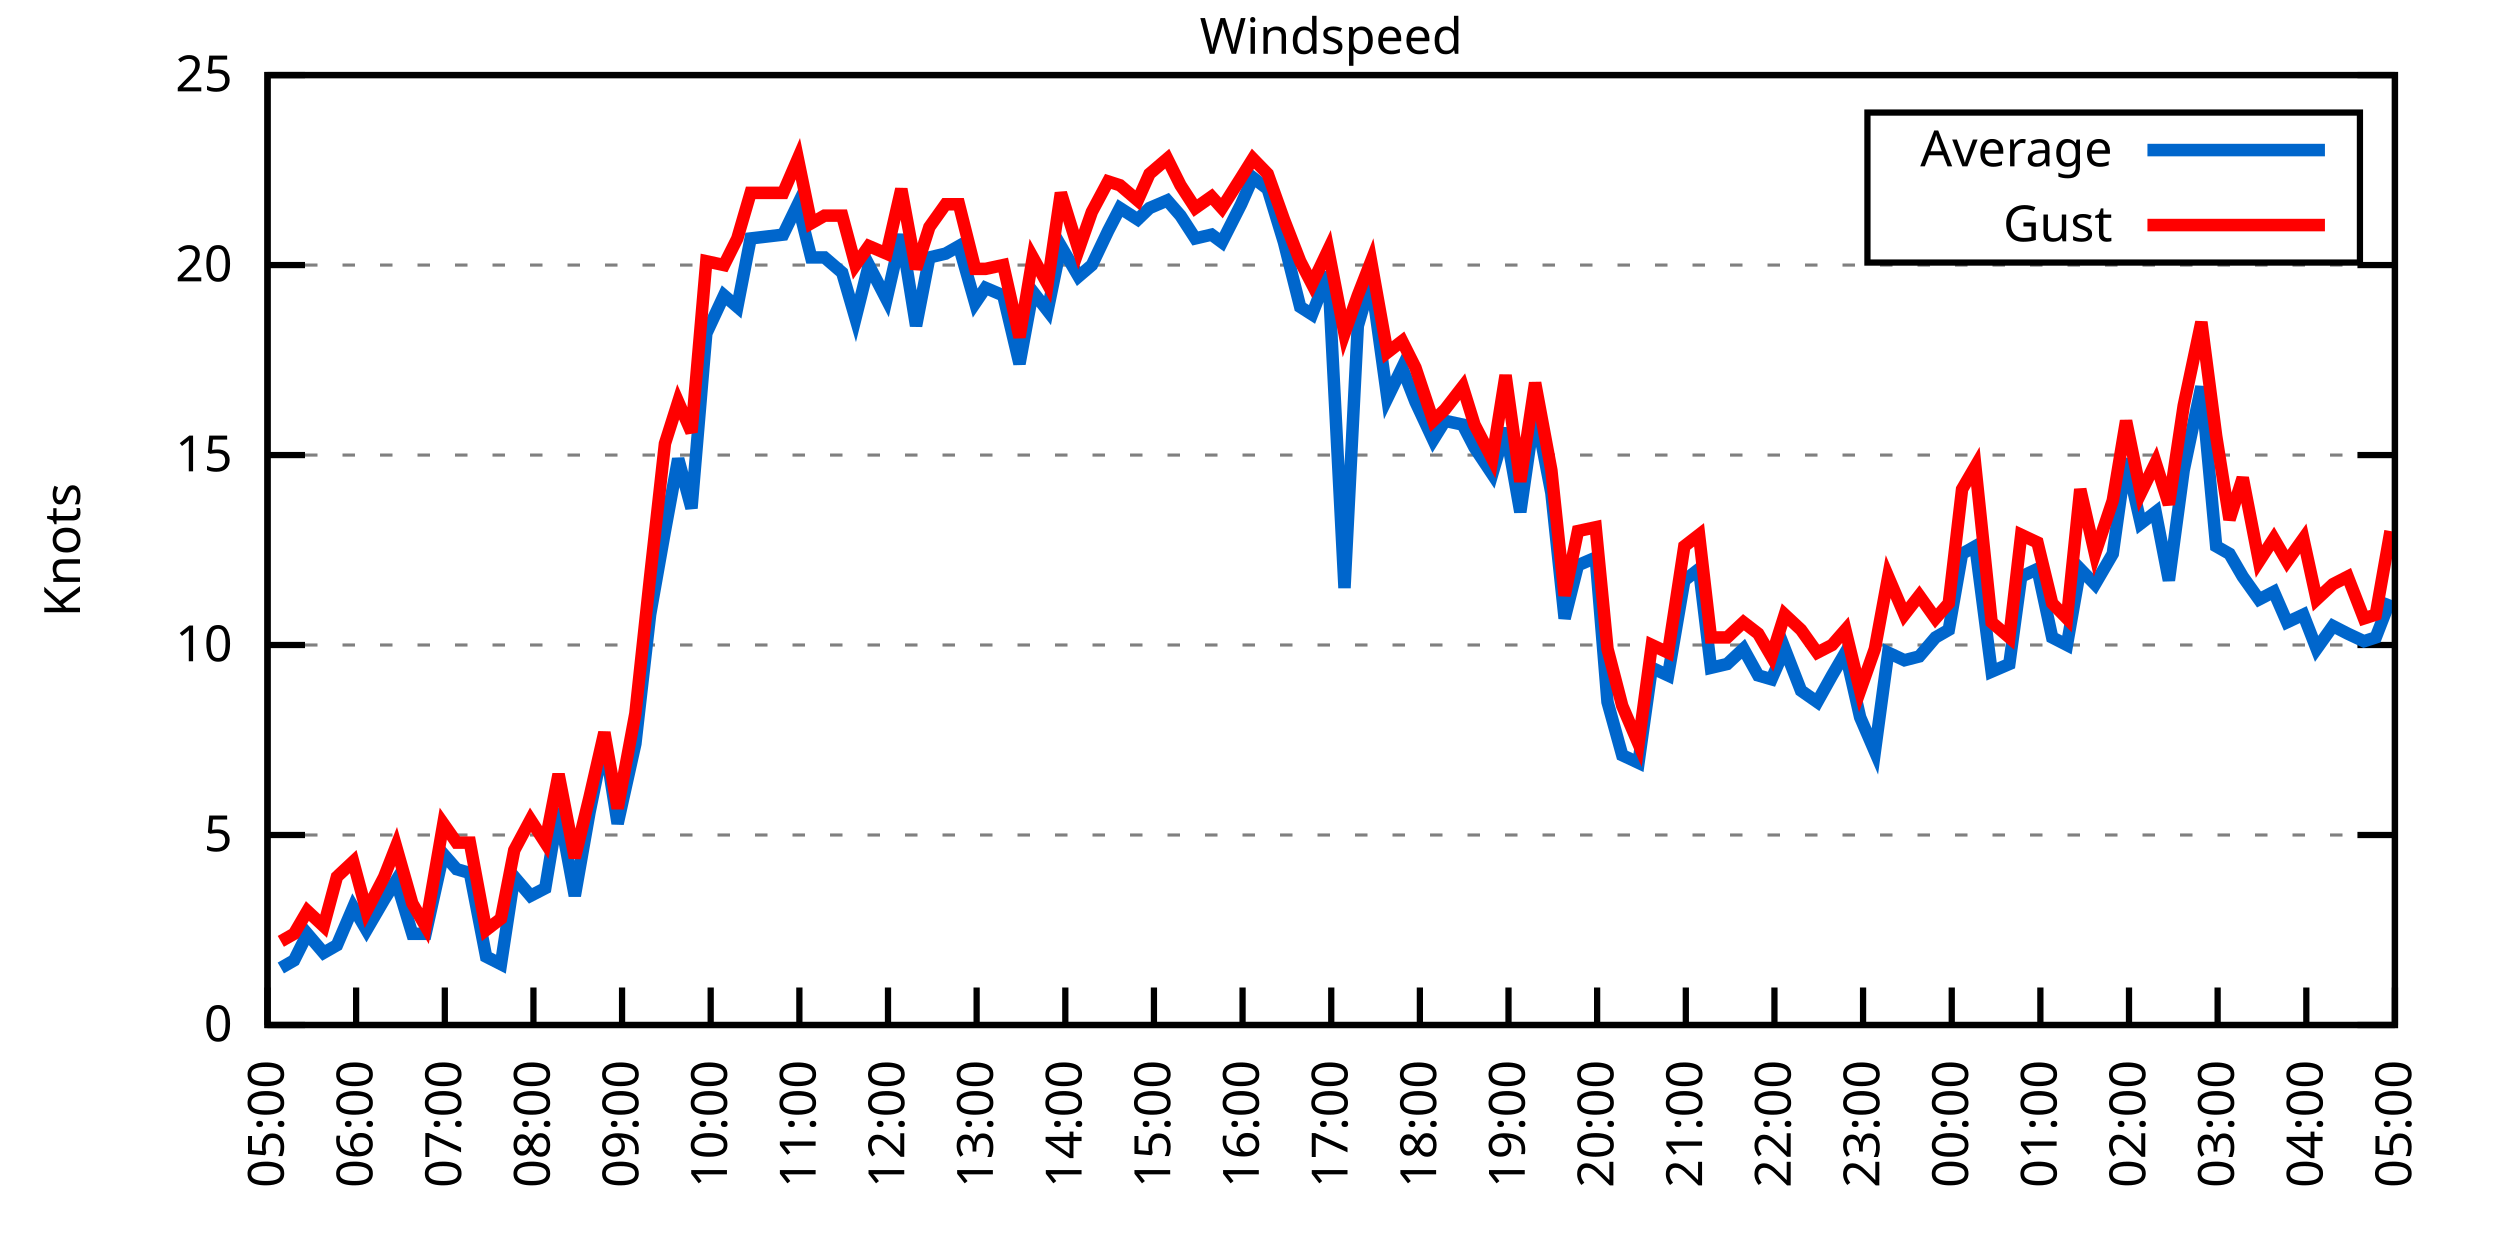
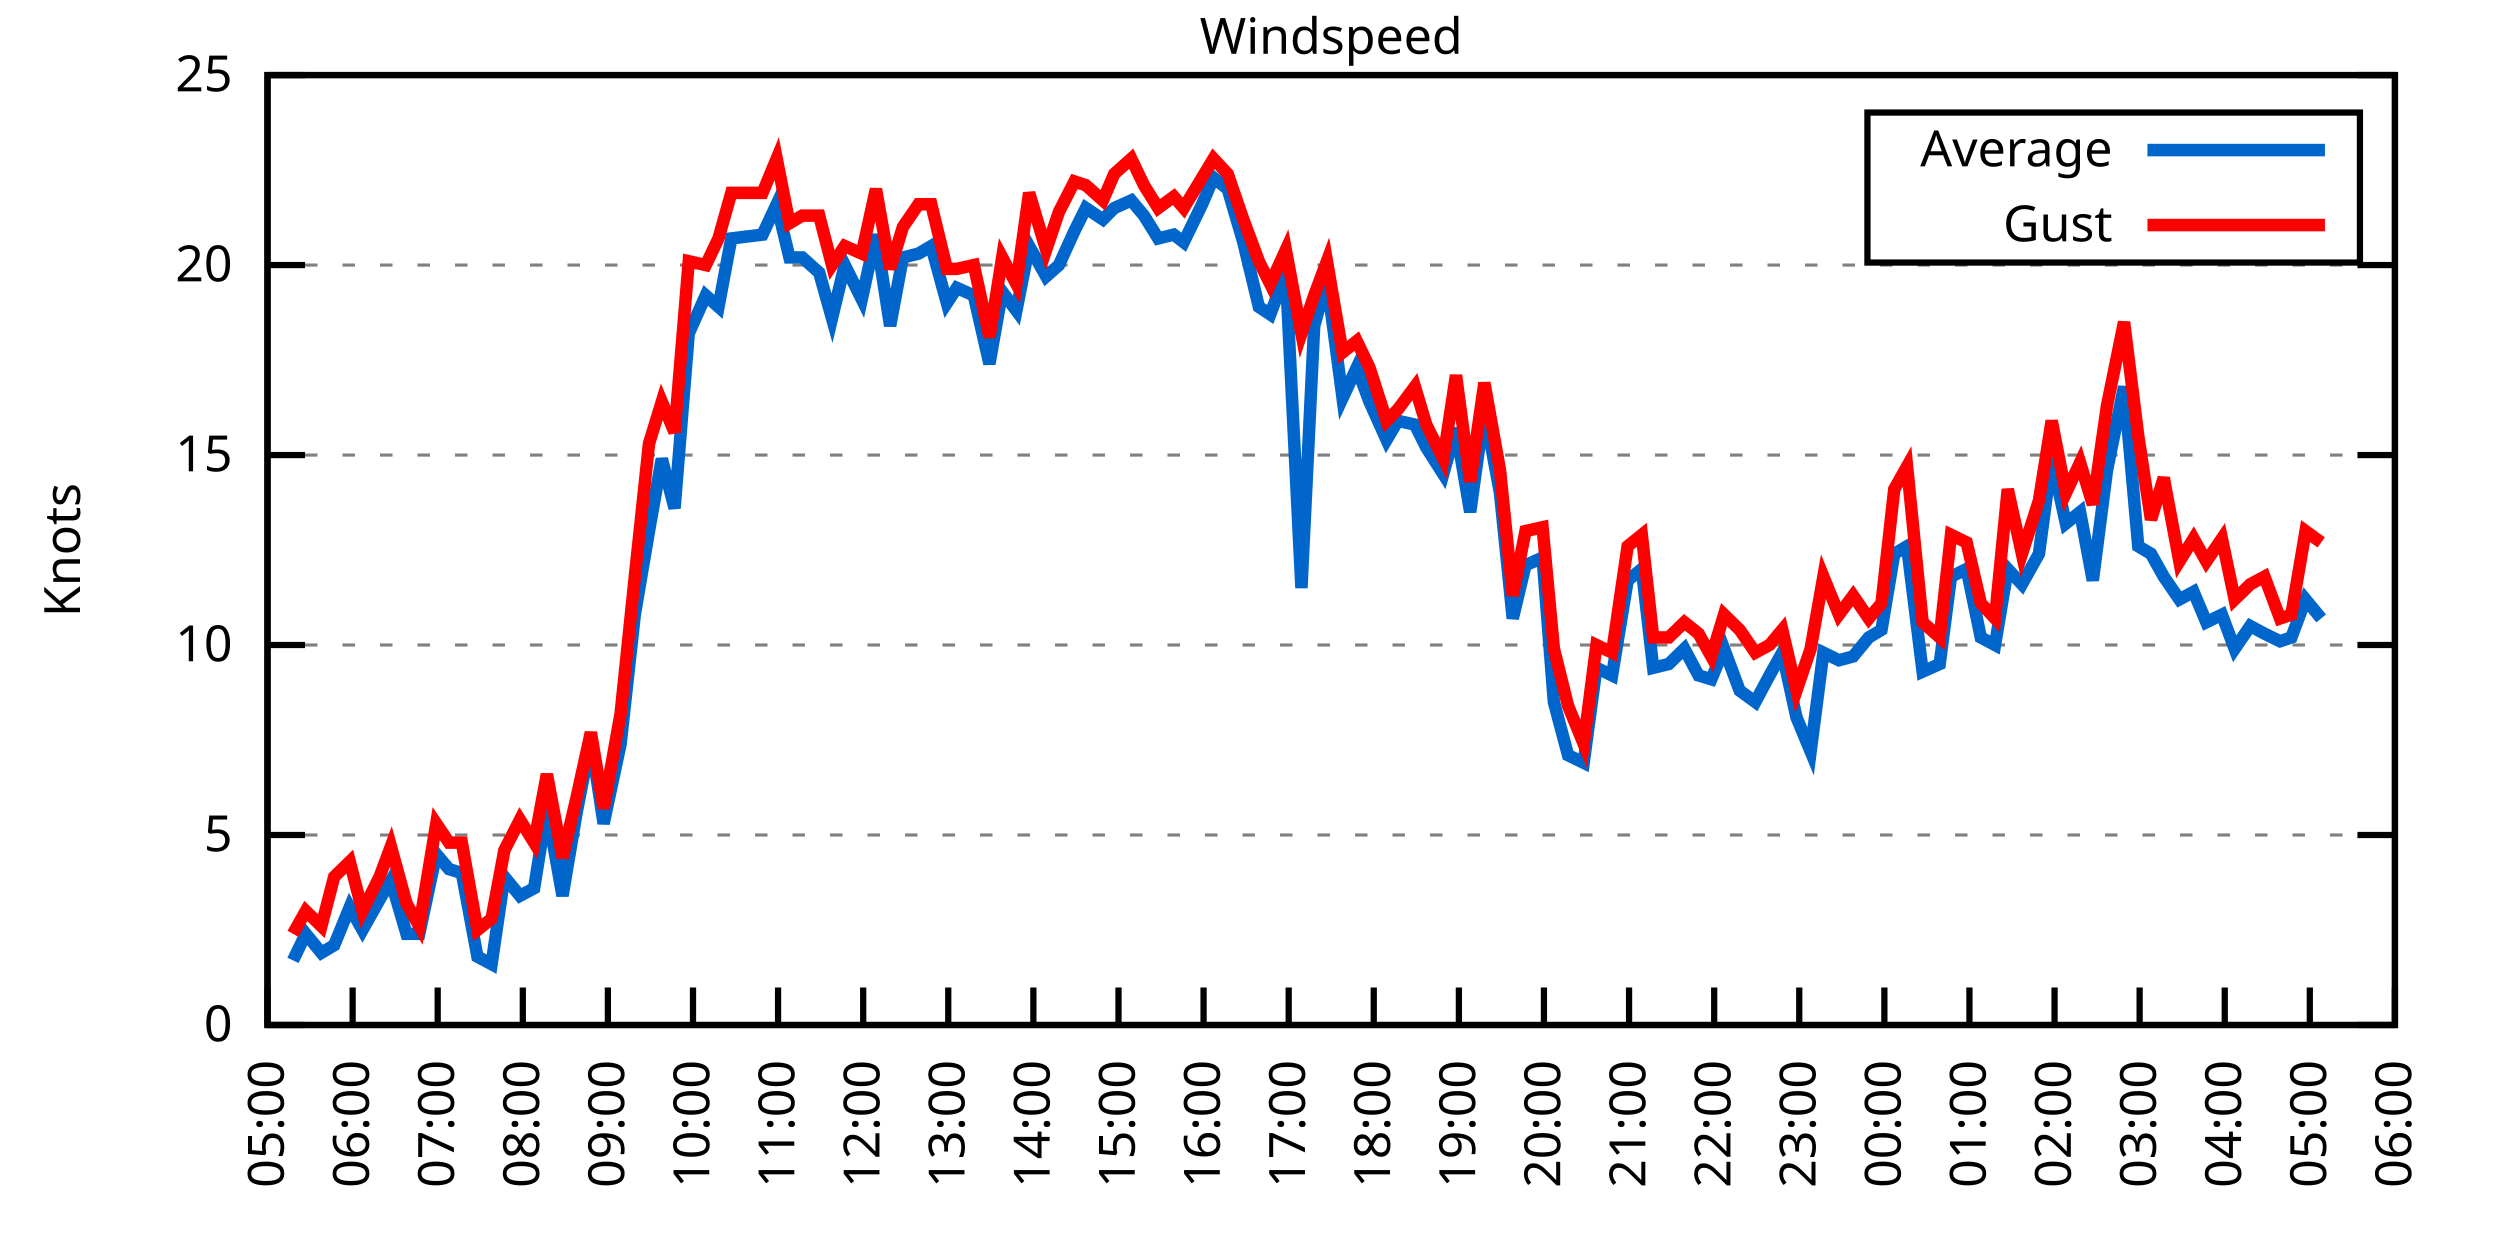
<svg xmlns="http://www.w3.org/2000/svg" xmlns:xlink="http://www.w3.org/1999/xlink" width="400" height="200" viewBox="0 0 400 200">
  <g id="gnuplot_canvas">
    <rect x="0" y="0" width="400" height="200" fill="none" />
    <defs>
      <circle id="gpDot" r="0.5" stroke-width="0.5" stroke="currentColor" />
      <path id="gpPt0" stroke-width="0.333" stroke="currentColor" d="M-1,0 h2 M0,-1 v2" />
      <path id="gpPt1" stroke-width="0.333" stroke="currentColor" d="M-1,-1 L1,1 M1,-1 L-1,1" />
      <path id="gpPt2" stroke-width="0.333" stroke="currentColor" d="M-1,0 L1,0 M0,-1 L0,1 M-1,-1 L1,1 M-1,1 L1,-1" />
      <rect id="gpPt3" stroke-width="0.333" stroke="currentColor" x="-1" y="-1" width="2" height="2" />
      <rect id="gpPt4" stroke-width="0.333" stroke="currentColor" fill="currentColor" x="-1" y="-1" width="2" height="2" />
      <circle id="gpPt5" stroke-width="0.333" stroke="currentColor" cx="0" cy="0" r="1" />
      <use xlink:href="#gpPt5" id="gpPt6" fill="currentColor" stroke="none" />
      <path id="gpPt7" stroke-width="0.333" stroke="currentColor" d="M0,-1.33 L-1.33,0.67 L1.33,0.67 z" />
      <use xlink:href="#gpPt7" id="gpPt8" fill="currentColor" stroke="none" />
      <use xlink:href="#gpPt7" id="gpPt9" stroke="currentColor" transform="rotate(180)" />
      <use xlink:href="#gpPt9" id="gpPt10" fill="currentColor" stroke="none" />
      <use xlink:href="#gpPt3" id="gpPt11" stroke="currentColor" transform="rotate(45)" />
      <use xlink:href="#gpPt11" id="gpPt12" fill="currentColor" stroke="none" />
      <path id="gpPt13" stroke-width="0.333" stroke="currentColor" d="M0,1.330 L1.265,0.411 L0.782,-1.067 L-0.782,-1.076 L-1.265,0.411 z" />
      <use xlink:href="#gpPt13" id="gpPt14" fill="currentColor" stroke="none" />
      <filter id="textbox" filterUnits="objectBoundingBox" x="0" y="0" height="1" width="1">
        <feFlood flood-color="white" flood-opacity="1" result="bgnd" />
        <feComposite in="SourceGraphic" in2="bgnd" operator="atop" />
      </filter>
      <filter id="greybox" filterUnits="objectBoundingBox" x="0" y="0" height="1" width="1">
        <feFlood flood-color="lightgrey" flood-opacity="1" result="grey" />
        <feComposite in="SourceGraphic" in2="grey" operator="atop" />
      </filter>
    </defs>
    <g fill="none" color="white" stroke="currentColor" stroke-width="1.00" stroke-linecap="butt" stroke-linejoin="miter">
</g>
    <g fill="none" color="black" stroke="currentColor" stroke-width="1.00" stroke-linecap="butt" stroke-linejoin="miter">
      <g stroke="none" shape-rendering="crispEdges">
        <polygon fill="rgb(255, 255, 255)" points="42.80,164.00 383.18,164.00 383.18,12.02 42.80,12.02 " />
      </g>
    </g>
    <g fill="none" color="black" stroke="currentColor" stroke-width="1.00" stroke-linecap="butt" stroke-linejoin="miter">
</g>
    <g fill="none" color="black" stroke="black" stroke-width="0.50" stroke-linecap="butt" stroke-linejoin="miter">
</g>
    <g fill="none" color="gray" stroke="currentColor" stroke-width="0.50" stroke-linecap="butt" stroke-linejoin="miter">
      <path stroke="gray" stroke-dasharray="2,4" class="gridline" d="M42.80,164.00 L383.19,164.00  " />
    </g>
    <g fill="none" color="gray" stroke="gray" stroke-width="1.00" stroke-linecap="butt" stroke-linejoin="miter">
</g>
    <g fill="none" color="black" stroke="currentColor" stroke-width="1.00" stroke-linecap="butt" stroke-linejoin="miter">
      <path stroke="black" d="M42.80,164.00 L48.80,164.00 M383.19,164.00 L377.19,164.00  " />
      <g transform="translate(37.20,166.60)" stroke="none" fill="black" font-family="Sans" font-size="8.00" text-anchor="end">
        <text>
          <tspan font-family="Sans"> 0</tspan>
        </text>
      </g>
    </g>
    <g fill="none" color="black" stroke="currentColor" stroke-width="1.00" stroke-linecap="butt" stroke-linejoin="miter">
</g>
    <g fill="none" color="black" stroke="black" stroke-width="0.50" stroke-linecap="butt" stroke-linejoin="miter">
</g>
    <g fill="none" color="gray" stroke="currentColor" stroke-width="0.50" stroke-linecap="butt" stroke-linejoin="miter">
      <path stroke="gray" stroke-dasharray="2,4" class="gridline" d="M42.80,133.60 L383.19,133.60  " />
    </g>
    <g fill="none" color="gray" stroke="gray" stroke-width="1.00" stroke-linecap="butt" stroke-linejoin="miter">
</g>
    <g fill="none" color="black" stroke="currentColor" stroke-width="1.00" stroke-linecap="butt" stroke-linejoin="miter">
      <path stroke="black" d="M42.80,133.60 L48.80,133.60 M383.19,133.60 L377.19,133.60  " />
      <g transform="translate(37.20,136.20)" stroke="none" fill="black" font-family="Sans" font-size="8.00" text-anchor="end">
        <text>
          <tspan font-family="Sans"> 5</tspan>
        </text>
      </g>
    </g>
    <g fill="none" color="black" stroke="currentColor" stroke-width="1.00" stroke-linecap="butt" stroke-linejoin="miter">
</g>
    <g fill="none" color="black" stroke="black" stroke-width="0.50" stroke-linecap="butt" stroke-linejoin="miter">
</g>
    <g fill="none" color="gray" stroke="currentColor" stroke-width="0.50" stroke-linecap="butt" stroke-linejoin="miter">
      <path stroke="gray" stroke-dasharray="2,4" class="gridline" d="M42.80,103.20 L383.19,103.20  " />
    </g>
    <g fill="none" color="gray" stroke="gray" stroke-width="1.00" stroke-linecap="butt" stroke-linejoin="miter">
</g>
    <g fill="none" color="black" stroke="currentColor" stroke-width="1.00" stroke-linecap="butt" stroke-linejoin="miter">
      <path stroke="black" d="M42.80,103.20 L48.80,103.20 M383.19,103.20 L377.19,103.20  " />
      <g transform="translate(37.20,105.80)" stroke="none" fill="black" font-family="Sans" font-size="8.00" text-anchor="end">
        <text>
          <tspan font-family="Sans"> 10</tspan>
        </text>
      </g>
    </g>
    <g fill="none" color="black" stroke="currentColor" stroke-width="1.00" stroke-linecap="butt" stroke-linejoin="miter">
</g>
    <g fill="none" color="black" stroke="black" stroke-width="0.50" stroke-linecap="butt" stroke-linejoin="miter">
</g>
    <g fill="none" color="gray" stroke="currentColor" stroke-width="0.50" stroke-linecap="butt" stroke-linejoin="miter">
      <path stroke="gray" stroke-dasharray="2,4" class="gridline" d="M42.80,72.81 L383.19,72.81  " />
    </g>
    <g fill="none" color="gray" stroke="gray" stroke-width="1.00" stroke-linecap="butt" stroke-linejoin="miter">
</g>
    <g fill="none" color="black" stroke="currentColor" stroke-width="1.00" stroke-linecap="butt" stroke-linejoin="miter">
      <path stroke="black" d="M42.80,72.81 L48.80,72.81 M383.19,72.81 L377.19,72.81  " />
      <g transform="translate(37.20,75.41)" stroke="none" fill="black" font-family="Sans" font-size="8.00" text-anchor="end">
        <text>
          <tspan font-family="Sans"> 15</tspan>
        </text>
      </g>
    </g>
    <g fill="none" color="black" stroke="currentColor" stroke-width="1.00" stroke-linecap="butt" stroke-linejoin="miter">
</g>
    <g fill="none" color="black" stroke="black" stroke-width="0.50" stroke-linecap="butt" stroke-linejoin="miter">
</g>
    <g fill="none" color="gray" stroke="currentColor" stroke-width="0.50" stroke-linecap="butt" stroke-linejoin="miter">
      <path stroke="gray" stroke-dasharray="2,4" class="gridline" d="M42.80,42.41 L383.19,42.41  " />
    </g>
    <g fill="none" color="gray" stroke="gray" stroke-width="1.00" stroke-linecap="butt" stroke-linejoin="miter">
</g>
    <g fill="none" color="black" stroke="currentColor" stroke-width="1.00" stroke-linecap="butt" stroke-linejoin="miter">
      <path stroke="black" d="M42.80,42.41 L48.80,42.41 M383.19,42.41 L377.19,42.41  " />
      <g transform="translate(37.20,45.01)" stroke="none" fill="black" font-family="Sans" font-size="8.00" text-anchor="end">
        <text>
          <tspan font-family="Sans"> 20</tspan>
        </text>
      </g>
    </g>
    <g fill="none" color="black" stroke="currentColor" stroke-width="1.00" stroke-linecap="butt" stroke-linejoin="miter">
</g>
    <g fill="none" color="black" stroke="black" stroke-width="0.50" stroke-linecap="butt" stroke-linejoin="miter">
</g>
    <g fill="none" color="gray" stroke="currentColor" stroke-width="0.50" stroke-linecap="butt" stroke-linejoin="miter">
      <path stroke="gray" stroke-dasharray="2,4" class="gridline" d="M42.80,12.01 L383.19,12.01  " />
    </g>
    <g fill="none" color="gray" stroke="gray" stroke-width="1.00" stroke-linecap="butt" stroke-linejoin="miter">
</g>
    <g fill="none" color="black" stroke="currentColor" stroke-width="1.00" stroke-linecap="butt" stroke-linejoin="miter">
      <path stroke="black" d="M42.80,12.01 L48.80,12.01 M383.19,12.01 L377.19,12.01  " />
      <g transform="translate(37.20,14.61)" stroke="none" fill="black" font-family="Sans" font-size="8.00" text-anchor="end">
        <text>
          <tspan font-family="Sans"> 25</tspan>
        </text>
      </g>
    </g>
    <g fill="none" color="black" stroke="currentColor" stroke-width="1.00" stroke-linecap="butt" stroke-linejoin="miter">
      <path stroke="black" d="M42.80,164.00 L42.80,158.00  " />
      <g transform="translate(45.40,169.60) rotate(270.00)" stroke="none" fill="black" font-family="Sans" font-size="8.00" text-anchor="end">
        <text>
          <tspan font-family="Sans">05:00</tspan>
        </text>
      </g>
    </g>
    <g fill="none" color="black" stroke="currentColor" stroke-width="1.00" stroke-linecap="butt" stroke-linejoin="miter">
-       <path stroke="black" d="M56.98,164.00 L56.98,158.00  " />
-       <g transform="translate(59.58,169.60) rotate(270.00)" stroke="none" fill="black" font-family="Sans" font-size="8.00" text-anchor="end">
+       <path stroke="black" d="M56.42,164.00 L56.42,158.00  " />
+       <g transform="translate(59.02,169.60) rotate(270.00)" stroke="none" fill="black" font-family="Sans" font-size="8.00" text-anchor="end">
        <text>
          <tspan font-family="Sans">06:00</tspan>
        </text>
      </g>
    </g>
    <g fill="none" color="black" stroke="currentColor" stroke-width="1.00" stroke-linecap="butt" stroke-linejoin="miter">
-       <path stroke="black" d="M71.17,164.00 L71.17,158.00  " />
-       <g transform="translate(73.77,169.60) rotate(270.00)" stroke="none" fill="black" font-family="Sans" font-size="8.00" text-anchor="end">
+       <path stroke="black" d="M70.03,164.00 L70.03,158.00  " />
+       <g transform="translate(72.63,169.60) rotate(270.00)" stroke="none" fill="black" font-family="Sans" font-size="8.00" text-anchor="end">
        <text>
          <tspan font-family="Sans">07:00</tspan>
        </text>
      </g>
    </g>
    <g fill="none" color="black" stroke="currentColor" stroke-width="1.00" stroke-linecap="butt" stroke-linejoin="miter">
-       <path stroke="black" d="M85.35,164.00 L85.35,158.00  " />
-       <g transform="translate(87.95,169.60) rotate(270.00)" stroke="none" fill="black" font-family="Sans" font-size="8.00" text-anchor="end">
+       <path stroke="black" d="M83.65,164.00 L83.65,158.00  " />
+       <g transform="translate(86.25,169.60) rotate(270.00)" stroke="none" fill="black" font-family="Sans" font-size="8.00" text-anchor="end">
        <text>
          <tspan font-family="Sans">08:00</tspan>
        </text>
      </g>
    </g>
    <g fill="none" color="black" stroke="currentColor" stroke-width="1.00" stroke-linecap="butt" stroke-linejoin="miter">
-       <path stroke="black" d="M99.53,164.00 L99.53,158.00  " />
-       <g transform="translate(102.13,169.60) rotate(270.00)" stroke="none" fill="black" font-family="Sans" font-size="8.00" text-anchor="end">
+       <path stroke="black" d="M97.26,164.00 L97.26,158.00  " />
+       <g transform="translate(99.86,169.60) rotate(270.00)" stroke="none" fill="black" font-family="Sans" font-size="8.00" text-anchor="end">
        <text>
          <tspan font-family="Sans">09:00</tspan>
        </text>
      </g>
    </g>
    <g fill="none" color="black" stroke="currentColor" stroke-width="1.00" stroke-linecap="butt" stroke-linejoin="miter">
-       <path stroke="black" d="M113.71,164.00 L113.71,158.00  " />
-       <g transform="translate(116.31,169.60) rotate(270.00)" stroke="none" fill="black" font-family="Sans" font-size="8.00" text-anchor="end">
+       <path stroke="black" d="M110.88,164.00 L110.88,158.00  " />
+       <g transform="translate(113.48,169.60) rotate(270.00)" stroke="none" fill="black" font-family="Sans" font-size="8.00" text-anchor="end">
        <text>
          <tspan font-family="Sans">10:00</tspan>
        </text>
      </g>
    </g>
    <g fill="none" color="black" stroke="currentColor" stroke-width="1.00" stroke-linecap="butt" stroke-linejoin="miter">
-       <path stroke="black" d="M127.90,164.00 L127.90,158.00  " />
-       <g transform="translate(130.50,169.60) rotate(270.00)" stroke="none" fill="black" font-family="Sans" font-size="8.00" text-anchor="end">
+       <path stroke="black" d="M124.49,164.00 L124.49,158.00  " />
+       <g transform="translate(127.09,169.60) rotate(270.00)" stroke="none" fill="black" font-family="Sans" font-size="8.00" text-anchor="end">
        <text>
          <tspan font-family="Sans">11:00</tspan>
        </text>
      </g>
    </g>
    <g fill="none" color="black" stroke="currentColor" stroke-width="1.00" stroke-linecap="butt" stroke-linejoin="miter">
-       <path stroke="black" d="M142.08,164.00 L142.08,158.00  " />
-       <g transform="translate(144.68,169.60) rotate(270.00)" stroke="none" fill="black" font-family="Sans" font-size="8.00" text-anchor="end">
+       <path stroke="black" d="M138.11,164.00 L138.11,158.00  " />
+       <g transform="translate(140.71,169.60) rotate(270.00)" stroke="none" fill="black" font-family="Sans" font-size="8.00" text-anchor="end">
        <text>
          <tspan font-family="Sans">12:00</tspan>
        </text>
      </g>
    </g>
    <g fill="none" color="black" stroke="currentColor" stroke-width="1.00" stroke-linecap="butt" stroke-linejoin="miter">
-       <path stroke="black" d="M156.26,164.00 L156.26,158.00  " />
-       <g transform="translate(158.86,169.60) rotate(270.00)" stroke="none" fill="black" font-family="Sans" font-size="8.00" text-anchor="end">
+       <path stroke="black" d="M151.72,164.00 L151.72,158.00  " />
+       <g transform="translate(154.32,169.60) rotate(270.00)" stroke="none" fill="black" font-family="Sans" font-size="8.00" text-anchor="end">
        <text>
          <tspan font-family="Sans">13:00</tspan>
        </text>
      </g>
    </g>
    <g fill="none" color="black" stroke="currentColor" stroke-width="1.00" stroke-linecap="butt" stroke-linejoin="miter">
-       <path stroke="black" d="M170.45,164.00 L170.45,158.00  " />
-       <g transform="translate(173.05,169.60) rotate(270.00)" stroke="none" fill="black" font-family="Sans" font-size="8.00" text-anchor="end">
+       <path stroke="black" d="M165.34,164.00 L165.34,158.00  " />
+       <g transform="translate(167.94,169.60) rotate(270.00)" stroke="none" fill="black" font-family="Sans" font-size="8.00" text-anchor="end">
        <text>
          <tspan font-family="Sans">14:00</tspan>
        </text>
      </g>
    </g>
    <g fill="none" color="black" stroke="currentColor" stroke-width="1.00" stroke-linecap="butt" stroke-linejoin="miter">
-       <path stroke="black" d="M184.63,164.00 L184.63,158.00  " />
-       <g transform="translate(187.23,169.60) rotate(270.00)" stroke="none" fill="black" font-family="Sans" font-size="8.00" text-anchor="end">
+       <path stroke="black" d="M178.96,164.00 L178.96,158.00  " />
+       <g transform="translate(181.56,169.60) rotate(270.00)" stroke="none" fill="black" font-family="Sans" font-size="8.00" text-anchor="end">
        <text>
          <tspan font-family="Sans">15:00</tspan>
        </text>
      </g>
    </g>
    <g fill="none" color="black" stroke="currentColor" stroke-width="1.00" stroke-linecap="butt" stroke-linejoin="miter">
-       <path stroke="black" d="M198.81,164.00 L198.81,158.00  " />
-       <g transform="translate(201.41,169.60) rotate(270.00)" stroke="none" fill="black" font-family="Sans" font-size="8.00" text-anchor="end">
+       <path stroke="black" d="M192.57,164.00 L192.57,158.00  " />
+       <g transform="translate(195.17,169.60) rotate(270.00)" stroke="none" fill="black" font-family="Sans" font-size="8.00" text-anchor="end">
        <text>
          <tspan font-family="Sans">16:00</tspan>
        </text>
      </g>
    </g>
    <g fill="none" color="black" stroke="currentColor" stroke-width="1.00" stroke-linecap="butt" stroke-linejoin="miter">
-       <path stroke="black" d="M213.00,164.00 L213.00,158.00  " />
-       <g transform="translate(215.60,169.60) rotate(270.00)" stroke="none" fill="black" font-family="Sans" font-size="8.00" text-anchor="end">
+       <path stroke="black" d="M206.19,164.00 L206.19,158.00  " />
+       <g transform="translate(208.79,169.60) rotate(270.00)" stroke="none" fill="black" font-family="Sans" font-size="8.00" text-anchor="end">
        <text>
          <tspan font-family="Sans">17:00</tspan>
        </text>
      </g>
    </g>
    <g fill="none" color="black" stroke="currentColor" stroke-width="1.00" stroke-linecap="butt" stroke-linejoin="miter">
-       <path stroke="black" d="M227.18,164.00 L227.18,158.00  " />
-       <g transform="translate(229.78,169.60) rotate(270.00)" stroke="none" fill="black" font-family="Sans" font-size="8.00" text-anchor="end">
+       <path stroke="black" d="M219.80,164.00 L219.80,158.00  " />
+       <g transform="translate(222.40,169.60) rotate(270.00)" stroke="none" fill="black" font-family="Sans" font-size="8.00" text-anchor="end">
        <text>
          <tspan font-family="Sans">18:00</tspan>
        </text>
      </g>
    </g>
    <g fill="none" color="black" stroke="currentColor" stroke-width="1.00" stroke-linecap="butt" stroke-linejoin="miter">
-       <path stroke="black" d="M241.36,164.00 L241.36,158.00  " />
-       <g transform="translate(243.96,169.60) rotate(270.00)" stroke="none" fill="black" font-family="Sans" font-size="8.00" text-anchor="end">
+       <path stroke="black" d="M233.42,164.00 L233.42,158.00  " />
+       <g transform="translate(236.02,169.60) rotate(270.00)" stroke="none" fill="black" font-family="Sans" font-size="8.00" text-anchor="end">
        <text>
          <tspan font-family="Sans">19:00</tspan>
        </text>
      </g>
    </g>
    <g fill="none" color="black" stroke="currentColor" stroke-width="1.00" stroke-linecap="butt" stroke-linejoin="miter">
-       <path stroke="black" d="M255.54,164.00 L255.54,158.00  " />
-       <g transform="translate(258.14,169.60) rotate(270.00)" stroke="none" fill="black" font-family="Sans" font-size="8.00" text-anchor="end">
+       <path stroke="black" d="M247.03,164.00 L247.03,158.00  " />
+       <g transform="translate(249.63,169.60) rotate(270.00)" stroke="none" fill="black" font-family="Sans" font-size="8.00" text-anchor="end">
        <text>
          <tspan font-family="Sans">20:00</tspan>
        </text>
      </g>
    </g>
    <g fill="none" color="black" stroke="currentColor" stroke-width="1.00" stroke-linecap="butt" stroke-linejoin="miter">
-       <path stroke="black" d="M269.73,164.00 L269.73,158.00  " />
-       <g transform="translate(272.33,169.60) rotate(270.00)" stroke="none" fill="black" font-family="Sans" font-size="8.00" text-anchor="end">
+       <path stroke="black" d="M260.65,164.00 L260.65,158.00  " />
+       <g transform="translate(263.25,169.60) rotate(270.00)" stroke="none" fill="black" font-family="Sans" font-size="8.00" text-anchor="end">
        <text>
          <tspan font-family="Sans">21:00</tspan>
        </text>
      </g>
    </g>
    <g fill="none" color="black" stroke="currentColor" stroke-width="1.00" stroke-linecap="butt" stroke-linejoin="miter">
-       <path stroke="black" d="M283.91,164.00 L283.91,158.00  " />
-       <g transform="translate(286.51,169.60) rotate(270.00)" stroke="none" fill="black" font-family="Sans" font-size="8.00" text-anchor="end">
+       <path stroke="black" d="M274.27,164.00 L274.27,158.00  " />
+       <g transform="translate(276.87,169.60) rotate(270.00)" stroke="none" fill="black" font-family="Sans" font-size="8.00" text-anchor="end">
        <text>
          <tspan font-family="Sans">22:00</tspan>
        </text>
      </g>
    </g>
    <g fill="none" color="black" stroke="currentColor" stroke-width="1.00" stroke-linecap="butt" stroke-linejoin="miter">
-       <path stroke="black" d="M298.09,164.00 L298.09,158.00  " />
-       <g transform="translate(300.69,169.60) rotate(270.00)" stroke="none" fill="black" font-family="Sans" font-size="8.00" text-anchor="end">
+       <path stroke="black" d="M287.88,164.00 L287.88,158.00  " />
+       <g transform="translate(290.48,169.60) rotate(270.00)" stroke="none" fill="black" font-family="Sans" font-size="8.00" text-anchor="end">
        <text>
          <tspan font-family="Sans">23:00</tspan>
        </text>
      </g>
    </g>
    <g fill="none" color="black" stroke="currentColor" stroke-width="1.00" stroke-linecap="butt" stroke-linejoin="miter">
-       <path stroke="black" d="M312.28,164.00 L312.28,158.00  " />
-       <g transform="translate(314.88,169.60) rotate(270.00)" stroke="none" fill="black" font-family="Sans" font-size="8.00" text-anchor="end">
+       <path stroke="black" d="M301.50,164.00 L301.50,158.00  " />
+       <g transform="translate(304.10,169.60) rotate(270.00)" stroke="none" fill="black" font-family="Sans" font-size="8.00" text-anchor="end">
        <text>
          <tspan font-family="Sans">00:00</tspan>
        </text>
      </g>
    </g>
    <g fill="none" color="black" stroke="currentColor" stroke-width="1.00" stroke-linecap="butt" stroke-linejoin="miter">
-       <path stroke="black" d="M326.46,164.00 L326.46,158.00  " />
-       <g transform="translate(329.06,169.60) rotate(270.00)" stroke="none" fill="black" font-family="Sans" font-size="8.00" text-anchor="end">
+       <path stroke="black" d="M315.11,164.00 L315.11,158.00  " />
+       <g transform="translate(317.71,169.60) rotate(270.00)" stroke="none" fill="black" font-family="Sans" font-size="8.00" text-anchor="end">
        <text>
          <tspan font-family="Sans">01:00</tspan>
        </text>
      </g>
    </g>
    <g fill="none" color="black" stroke="currentColor" stroke-width="1.00" stroke-linecap="butt" stroke-linejoin="miter">
-       <path stroke="black" d="M340.64,164.00 L340.64,158.00  " />
-       <g transform="translate(343.24,169.60) rotate(270.00)" stroke="none" fill="black" font-family="Sans" font-size="8.00" text-anchor="end">
+       <path stroke="black" d="M328.73,164.00 L328.73,158.00  " />
+       <g transform="translate(331.33,169.60) rotate(270.00)" stroke="none" fill="black" font-family="Sans" font-size="8.00" text-anchor="end">
        <text>
          <tspan font-family="Sans">02:00</tspan>
        </text>
      </g>
    </g>
    <g fill="none" color="black" stroke="currentColor" stroke-width="1.00" stroke-linecap="butt" stroke-linejoin="miter">
-       <path stroke="black" d="M354.82,164.00 L354.82,158.00  " />
-       <g transform="translate(357.42,169.60) rotate(270.00)" stroke="none" fill="black" font-family="Sans" font-size="8.00" text-anchor="end">
+       <path stroke="black" d="M342.34,164.00 L342.34,158.00  " />
+       <g transform="translate(344.94,169.60) rotate(270.00)" stroke="none" fill="black" font-family="Sans" font-size="8.00" text-anchor="end">
        <text>
          <tspan font-family="Sans">03:00</tspan>
        </text>
      </g>
    </g>
    <g fill="none" color="black" stroke="currentColor" stroke-width="1.00" stroke-linecap="butt" stroke-linejoin="miter">
-       <path stroke="black" d="M369.01,164.00 L369.01,158.00  " />
-       <g transform="translate(371.61,169.60) rotate(270.00)" stroke="none" fill="black" font-family="Sans" font-size="8.00" text-anchor="end">
+       <path stroke="black" d="M355.96,164.00 L355.96,158.00  " />
+       <g transform="translate(358.56,169.60) rotate(270.00)" stroke="none" fill="black" font-family="Sans" font-size="8.00" text-anchor="end">
        <text>
          <tspan font-family="Sans">04:00</tspan>
+         </text>
+       </g>
+     </g>
+     <g fill="none" color="black" stroke="currentColor" stroke-width="1.00" stroke-linecap="butt" stroke-linejoin="miter">
+       <path stroke="black" d="M369.57,164.00 L369.57,158.00  " />
+       <g transform="translate(372.17,169.60) rotate(270.00)" stroke="none" fill="black" font-family="Sans" font-size="8.00" text-anchor="end">
+         <text>
+           <tspan font-family="Sans">05:00</tspan>
        </text>
      </g>
    </g>
    <g fill="none" color="black" stroke="currentColor" stroke-width="1.00" stroke-linecap="butt" stroke-linejoin="miter">
      <path stroke="black" d="M383.19,164.00 L383.19,158.00  " />
      <g transform="translate(385.79,169.60) rotate(270.00)" stroke="none" fill="black" font-family="Sans" font-size="8.00" text-anchor="end">
        <text>
-           <tspan font-family="Sans">05:00</tspan>
+           <tspan font-family="Sans">06:00</tspan>
        </text>
      </g>
    </g>
    <g fill="none" color="black" stroke="currentColor" stroke-width="1.00" stroke-linecap="butt" stroke-linejoin="miter">
</g>
    <g fill="none" color="black" stroke="currentColor" stroke-width="1.00" stroke-linecap="butt" stroke-linejoin="miter">
      <path stroke="black" d="M42.80,12.01 L42.80,164.00 L383.19,164.00 L383.19,12.01 L42.80,12.01 Z  " />
    </g>
    <g fill="none" color="black" stroke="currentColor" stroke-width="1.00" stroke-linecap="butt" stroke-linejoin="miter">
</g>
    <g fill="none" color="black" stroke="currentColor" stroke-width="1.00" stroke-linecap="butt" stroke-linejoin="miter">
      <path stroke="black" d="M298.79,42.01 L298.79,18.01 L377.59,18.01 L377.59,42.01 L298.79,42.01 Z  " />
    </g>
    <g id="Windspeed_plot_1">
      <g fill="none" color="white" stroke="black" stroke-width="2.00" stroke-linecap="butt" stroke-linejoin="miter">
</g>
      <g fill="none" color="black" stroke="currentColor" stroke-width="2.00" stroke-linecap="butt" stroke-linejoin="miter">
        <g transform="translate(337.99,26.61)" stroke="none" fill="black" font-family="Sans" font-size="8.00" text-anchor="end">
          <text>
            <tspan font-family="Sans">Average</tspan>
          </text>
        </g>
      </g>
      <g fill="none" color="black" stroke="currentColor" stroke-width="2.00" stroke-linecap="butt" stroke-linejoin="miter">
-         <path stroke="rgb(  0, 102, 204)" d="M343.59,24.01 L371.99,24.01 M44.93,154.88 L47.05,153.66 L49.18,149.41 L51.78,152.45 L53.91,151.23 L56.51,145.15   L58.64,148.80 L61.47,143.94 L63.37,140.90 L65.97,149.41 L68.09,149.41 L70.93,136.64 L73.06,139.07 L75.18,139.68   L77.78,153.06 L80.15,154.27 L82.28,140.29 L84.88,143.33 L87.24,142.11 L89.37,129.35 L91.97,143.33 L94.33,129.95   L96.70,118.40 L98.82,131.78 L101.66,119.01 L104.02,98.34 L106.39,84.97 L108.51,73.41 L110.64,81.32 L113.01,53.35   L115.84,47.27 L117.97,49.10 L120.10,38.15 L125.30,37.54 L127.66,32.68 L129.79,41.19 L131.92,41.19 L134.75,43.62   L136.88,50.92 L139.01,42.41 L141.84,47.88 L144.21,37.54 L146.57,52.14 L148.70,41.19 L151.30,40.58 L153.43,39.37   L156.03,48.49 L157.68,46.06 L160.52,47.27 L163.12,58.21 L165.25,46.66 L167.61,49.70 L169.74,39.37 L172.57,44.23   L174.70,42.41 L177.30,36.94 L179.19,33.29 L182.03,35.11 L183.92,33.29 L186.76,32.07 L188.88,34.50 L191.25,38.15   L193.85,37.54 L195.50,38.76 L198.58,32.68 L200.47,28.42 L202.83,30.25 L205.43,38.76 L208.03,49.10 L209.92,50.31   L212.52,43.62 L215.12,94.08 L217.25,52.14 L219.38,44.84 L221.98,63.69 L224.34,58.82 L226.47,64.29 L229.31,70.37   L231.20,67.33 L234.03,67.94 L235.92,71.59 L238.76,75.85 L240.89,68.55 L243.25,81.93 L245.62,65.51 L248.22,78.89   L250.34,98.95 L252.47,90.44 L255.31,89.22 L257.20,112.32 L259.56,120.83 L262.16,122.05 L264.29,106.85 L266.89,108.07   L269.49,92.87 L271.85,91.04 L273.75,106.85 L276.35,106.24 L278.95,103.81 L281.31,108.07 L283.44,108.68 L285.56,103.81   L288.16,110.50 L290.76,112.32 L293.13,108.07 L295.26,104.42 L297.62,114.76 L299.98,120.23 L302.11,104.42 L304.71,105.64   L307.08,105.03 L309.68,101.99 L311.80,100.77 L313.93,88.61 L316.06,87.40 L318.66,107.46 L321.49,106.24 L323.39,92.26   L325.99,91.04 L328.35,101.99 L330.71,103.20 L332.84,91.04 L335.20,93.48 L338.04,88.61 L340.17,73.41 L342.53,83.75   L344.90,81.93 L347.02,92.87 L349.39,75.24 L352.22,61.86 L354.59,87.40 L356.72,88.61 L358.84,92.26 L361.44,95.91   L363.81,94.69 L365.93,99.56 L368.53,98.34 L370.66,103.81 L373.26,100.16 L375.63,101.38 L378.23,102.60 L380.12,101.99   L382.48,95.91  " />
+         <path stroke="rgb(  0, 102, 204)" d="M343.59,24.01 L371.99,24.01 M46.88,153.66 L48.93,149.41 L51.42,152.45 L53.47,151.23 L55.96,145.15 L58.00,148.80   L60.73,143.94 L62.54,140.90 L65.04,149.41 L67.08,149.41 L69.80,136.64 L71.85,139.07 L73.89,139.68 L76.39,153.06   L78.65,154.27 L80.70,140.29 L83.19,143.33 L85.46,142.11 L87.50,129.35 L90.00,143.33 L92.27,129.95 L94.54,118.40   L96.58,131.78 L99.30,119.01 L101.57,98.34 L103.84,84.97 L105.89,73.41 L107.93,81.32 L110.20,53.35 L112.92,47.27   L114.96,49.10 L117.01,38.15 L122.00,37.54 L124.27,32.68 L126.31,41.19 L128.35,41.19 L131.07,43.62 L133.12,50.92   L135.16,42.41 L137.88,47.88 L140.15,37.54 L142.42,52.14 L144.46,41.19 L146.96,40.58 L149.00,39.37 L151.50,48.49   L153.09,46.06 L155.81,47.27 L158.31,58.21 L160.35,46.66 L162.62,49.70 L164.66,39.37 L167.38,44.23 L169.43,42.41   L171.92,36.94 L173.74,33.29 L176.46,35.11 L178.28,33.29 L181.00,32.07 L183.04,34.50 L185.31,38.15 L187.81,37.54   L189.39,38.76 L192.34,32.68 L194.16,28.42 L196.43,30.25 L198.93,38.76 L201.42,49.10 L203.24,50.31 L205.73,43.62   L208.23,94.08 L210.27,52.14 L212.31,44.84 L214.81,63.69 L217.08,58.82 L219.12,64.29 L221.85,70.37 L223.66,67.33   L226.38,67.94 L228.20,71.59 L230.92,75.85 L232.96,68.55 L235.23,81.93 L237.50,65.51 L240.00,78.89 L242.04,98.95   L244.08,90.44 L246.81,89.22 L248.62,112.32 L250.89,120.83 L253.39,122.05 L255.43,106.85 L257.93,108.07 L260.42,92.87   L262.69,91.04 L264.51,106.85 L267.00,106.24 L269.50,103.81 L271.77,108.07 L273.81,108.68 L275.85,103.81 L278.35,110.50   L280.85,112.32 L283.12,108.07 L285.16,104.42 L287.43,114.76 L289.70,120.23 L291.74,104.42 L294.23,105.64 L296.50,105.03   L299.00,101.99 L301.04,100.77 L303.08,88.61 L305.13,87.40 L307.62,107.46 L310.35,106.24 L312.16,92.26 L314.66,91.04   L316.93,101.99 L319.20,103.20 L321.24,91.04 L323.51,93.48 L326.23,88.61 L328.27,73.41 L330.54,83.75 L332.81,81.93   L334.85,92.87 L337.12,75.24 L339.85,61.86 L342.12,87.40 L344.16,88.61 L346.20,92.26 L348.70,95.91 L350.97,94.69   L353.01,99.56 L355.50,98.34 L357.55,103.81 L360.04,100.16 L362.31,101.38 L364.81,102.60 L366.62,101.99 L368.89,95.91   L371.39,98.95  " />
      </g>
    </g>
    <g id="Windspeed_plot_2">
      <g fill="none" color="black" stroke="currentColor" stroke-width="2.00" stroke-linecap="butt" stroke-linejoin="miter">
        <g transform="translate(337.99,38.61)" stroke="none" fill="black" font-family="Sans" font-size="8.00" text-anchor="end">
          <text>
            <tspan font-family="Sans">Gust</tspan>
          </text>
        </g>
      </g>
      <g fill="none" color="black" stroke="currentColor" stroke-width="2.00" stroke-linecap="butt" stroke-linejoin="miter">
-         <path stroke="rgb(255,   0,   0)" d="M343.59,36.01 L371.99,36.01 M44.93,150.62 L47.05,149.41 L49.18,145.76 L51.78,148.19 L53.91,140.29 L56.51,137.86   L58.64,145.76 L61.47,140.29 L63.37,135.43 L65.97,144.55 L68.09,148.19 L70.93,131.78 L73.06,134.82 L75.18,134.82   L77.78,148.80 L80.15,146.98 L82.28,136.03 L84.88,131.17 L87.24,134.82 L89.37,123.87 L91.97,137.25 L94.33,127.52   L96.70,117.19 L98.82,129.35 L101.66,114.15 L104.02,92.26 L106.39,70.98 L108.51,64.29 L110.64,69.16 L113.01,41.80   L115.84,42.41 L117.97,38.15 L120.10,30.86 L125.30,30.86 L127.66,25.39 L129.79,35.72 L131.92,34.50 L134.75,34.50   L136.88,42.41 L139.01,39.37 L141.84,40.58 L144.21,30.25 L146.57,43.02 L148.70,36.33 L151.30,32.68 L153.43,32.68   L156.03,43.02 L157.68,43.02 L160.52,42.41 L163.12,53.96 L165.25,41.19 L167.61,45.45 L169.74,30.86 L172.57,39.98   L174.70,33.90 L177.30,29.03 L179.19,29.64 L182.03,32.07 L183.92,27.82 L186.76,25.39 L188.88,29.64 L191.25,33.29   L193.85,31.46 L195.50,33.29 L198.58,28.42 L200.47,25.39 L202.83,27.82 L205.43,35.11 L208.03,41.80 L209.92,45.45   L212.52,39.98 L215.12,53.35 L217.25,47.27 L219.38,41.80 L221.98,56.39 L224.34,54.57 L226.47,58.82 L229.31,67.33   L231.20,65.51 L234.03,61.86 L235.92,67.94 L238.76,73.41 L240.89,60.04 L243.25,77.06 L245.62,61.25 L248.22,75.24   L250.34,95.30 L252.47,84.97 L255.31,84.36 L257.20,103.81 L259.56,112.93 L262.16,119.01 L264.29,103.20 L266.89,104.42   L269.49,87.40 L271.85,85.57 L273.75,101.99 L276.35,101.99 L278.95,99.56 L281.31,101.38 L283.44,105.03 L285.56,98.34   L288.16,100.77 L290.76,104.42 L293.13,103.20 L295.26,100.77 L297.62,110.50 L299.98,103.81 L302.11,92.26 L304.71,98.34   L307.08,95.30 L309.68,98.95 L311.80,96.52 L313.93,78.28 L316.06,74.63 L318.66,99.56 L321.49,101.99 L323.39,85.57   L325.99,86.79 L328.35,96.52 L330.71,98.95 L332.84,78.28 L335.20,88.61 L338.04,80.10 L340.17,67.33 L342.53,78.89   L344.90,74.02 L347.02,80.71 L349.39,64.90 L352.22,51.53 L354.59,69.77 L356.72,83.14 L358.84,76.45 L361.44,89.83   L363.81,86.18 L365.93,89.83 L368.53,86.18 L370.66,95.91 L373.26,93.48 L375.63,92.26 L378.23,98.95 L380.12,98.34   L382.48,84.97  " />
+         <path stroke="rgb(255,   0,   0)" d="M343.59,36.01 L371.99,36.01 M46.88,149.41 L48.93,145.76 L51.42,148.19 L53.47,140.29 L55.96,137.86 L58.00,145.76   L60.73,140.29 L62.54,135.43 L65.04,144.55 L67.08,148.19 L69.80,131.78 L71.85,134.82 L73.89,134.82 L76.39,148.80   L78.65,146.98 L80.70,136.03 L83.19,131.17 L85.46,134.82 L87.50,123.87 L90.00,137.25 L92.27,127.52 L94.54,117.19   L96.58,129.35 L99.30,114.15 L101.57,92.26 L103.84,70.98 L105.89,64.29 L107.93,69.16 L110.20,41.80 L112.92,42.41   L114.96,38.15 L117.01,30.86 L122.00,30.86 L124.27,25.39 L126.31,35.72 L128.35,34.50 L131.07,34.50 L133.12,42.41   L135.16,39.37 L137.88,40.58 L140.15,30.25 L142.42,43.02 L144.46,36.33 L146.96,32.68 L149.00,32.68 L151.50,43.02   L153.09,43.02 L155.81,42.41 L158.31,53.96 L160.35,41.19 L162.62,45.45 L164.66,30.86 L167.38,39.98 L169.43,33.90   L171.92,29.03 L173.74,29.64 L176.46,32.07 L178.28,27.82 L181.00,25.39 L183.04,29.64 L185.31,33.29 L187.81,31.46   L189.39,33.29 L192.34,28.42 L194.16,25.39 L196.43,27.82 L198.93,35.11 L201.42,41.80 L203.24,45.45 L205.73,39.98   L208.23,53.35 L210.27,47.27 L212.31,41.80 L214.81,56.39 L217.08,54.57 L219.12,58.82 L221.85,67.33 L223.66,65.51   L226.38,61.86 L228.20,67.94 L230.92,73.41 L232.96,60.04 L235.23,77.06 L237.50,61.25 L240.00,75.24 L242.04,95.30   L244.08,84.97 L246.81,84.36 L248.62,103.81 L250.89,112.93 L253.39,119.01 L255.43,103.20 L257.93,104.42 L260.42,87.40   L262.69,85.57 L264.51,101.99 L267.00,101.99 L269.50,99.56 L271.77,101.38 L273.81,105.03 L275.85,98.34 L278.35,100.77   L280.85,104.42 L283.12,103.20 L285.16,100.77 L287.43,110.50 L289.70,103.81 L291.74,92.26 L294.23,98.34 L296.50,95.30   L299.00,98.95 L301.04,96.52 L303.08,78.28 L305.13,74.63 L307.62,99.56 L310.35,101.99 L312.16,85.57 L314.66,86.79   L316.93,96.52 L319.20,98.95 L321.24,78.28 L323.51,88.61 L326.23,80.10 L328.27,67.33 L330.54,78.89 L332.81,74.02   L334.85,80.71 L337.12,64.90 L339.85,51.53 L342.12,69.77 L344.16,83.14 L346.20,76.45 L348.70,89.83 L350.97,86.18   L353.01,89.83 L355.50,86.18 L357.55,95.91 L360.04,93.48 L362.31,92.26 L364.81,98.95 L366.62,98.34 L368.89,84.97   L371.39,86.79  " />
      </g>
    </g>
    <g fill="none" color="black" stroke="currentColor" stroke-width="2.00" stroke-linecap="butt" stroke-linejoin="miter">
</g>
    <g fill="none" color="black" stroke="black" stroke-width="1.00" stroke-linecap="butt" stroke-linejoin="miter">
</g>
    <g fill="none" color="black" stroke="currentColor" stroke-width="1.00" stroke-linecap="butt" stroke-linejoin="miter">
      <path stroke="black" d="M42.80,12.01 L42.80,164.00 L383.19,164.00 L383.19,12.01 L42.80,12.01 Z  " />
      <g transform="translate(12.80,88.01) rotate(270.00)" stroke="none" fill="black" font-family="Sans" font-size="8.00" text-anchor="middle">
        <text>
          <tspan font-family="Sans">Knots</tspan>
        </text>
      </g>
    </g>
    <g fill="none" color="black" stroke="currentColor" stroke-width="1.00" stroke-linecap="butt" stroke-linejoin="miter">
</g>
    <g fill="none" color="black" stroke="currentColor" stroke-width="1.00" stroke-linecap="butt" stroke-linejoin="miter">
      <g transform="translate(212.99,8.61)" stroke="none" fill="black" font-family="Sans" font-size="8.00" text-anchor="middle">
        <text>
          <tspan font-family="Sans">Windspeed</tspan>
        </text>
      </g>
    </g>
    <g fill="none" color="black" stroke="currentColor" stroke-width="1.00" stroke-linecap="butt" stroke-linejoin="miter">
</g>
  </g>
</svg>
